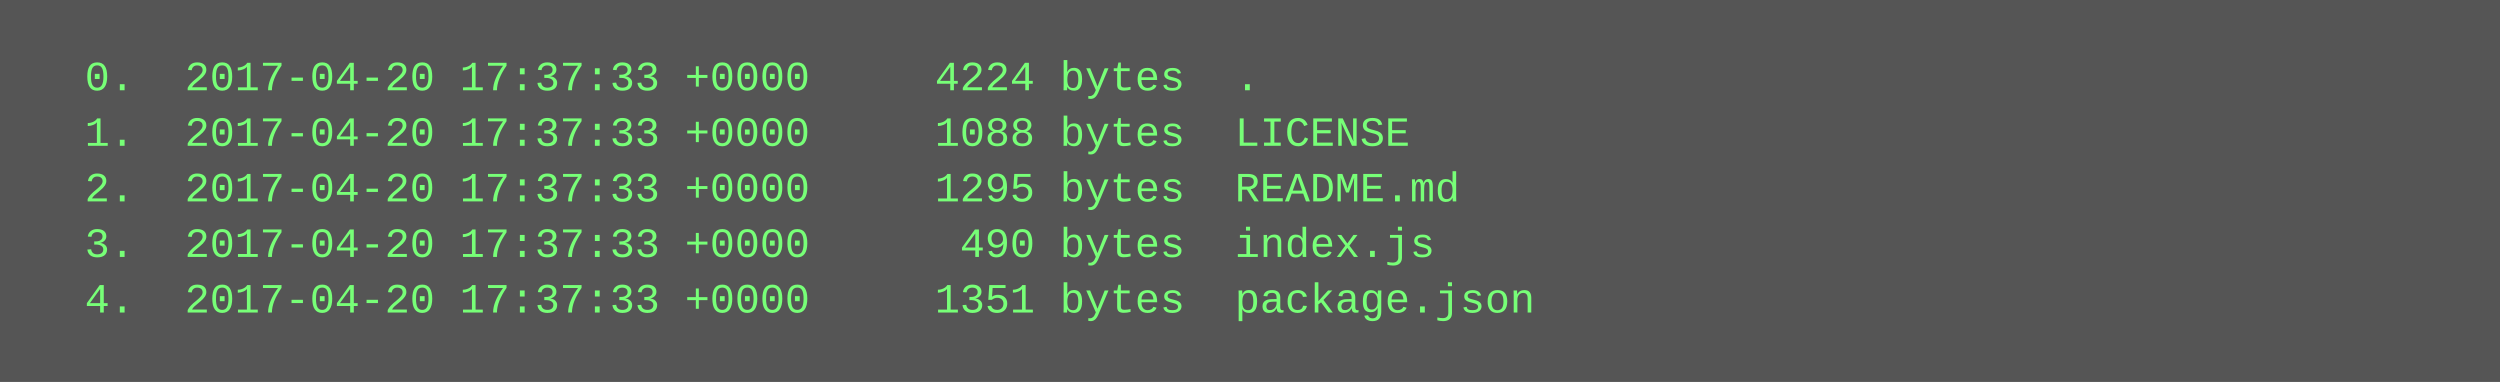
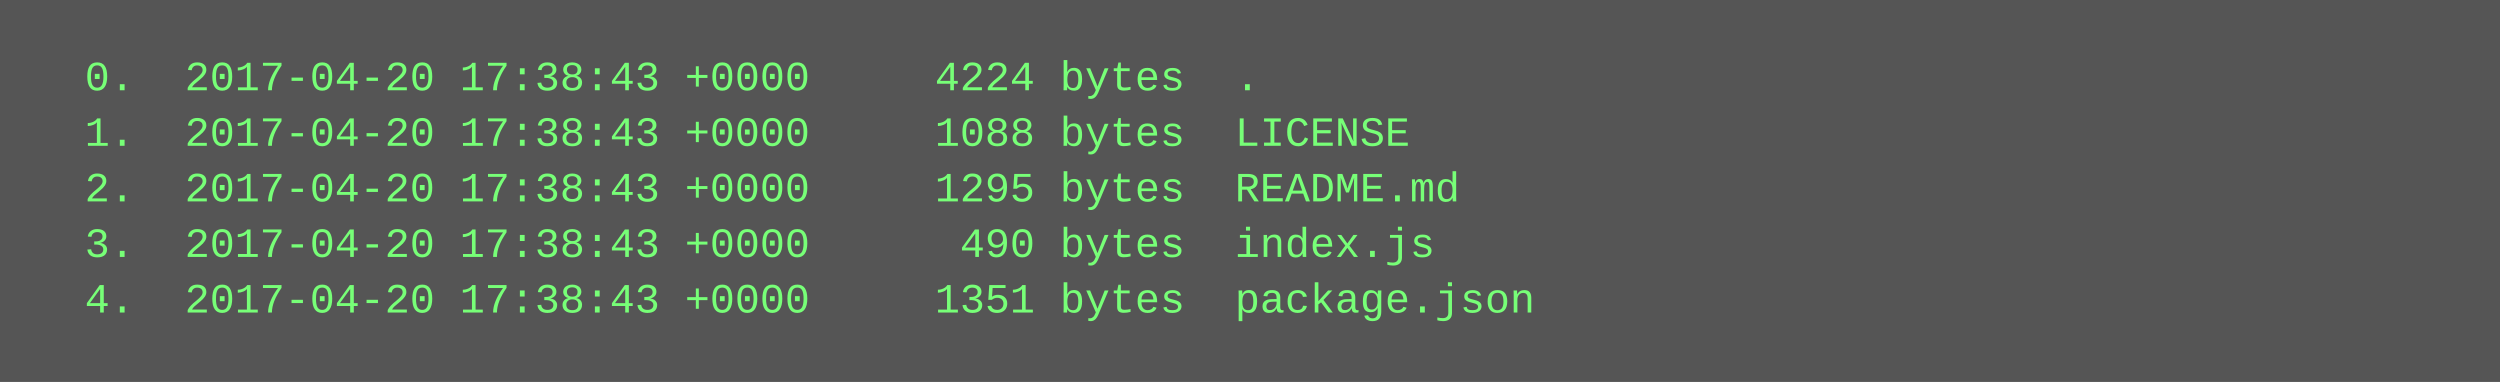
<svg xmlns="http://www.w3.org/2000/svg" height="110" width="720">
  <rect height="110" fill="#555" width="720" />
  <text fill="#7f7" font-family="Courier New" font-size="12" xml:space="preserve">
-     <tspan x="10" y="26">  0.  2017-04-20 17:37:33 +0000     4224 bytes  .</tspan>
-     <tspan x="10" y="42">  1.  2017-04-20 17:37:33 +0000     1088 bytes  LICENSE</tspan>
-     <tspan x="10" y="58">  2.  2017-04-20 17:37:33 +0000     1295 bytes  README.md</tspan>
-     <tspan x="10" y="74">  3.  2017-04-20 17:37:33 +0000      490 bytes  index.js</tspan>
-     <tspan x="10" y="90">  4.  2017-04-20 17:37:33 +0000     1351 bytes  package.json</tspan>
+     <tspan x="10" y="26">  0.  2017-04-20 17:38:43 +0000     4224 bytes  .</tspan>
+     <tspan x="10" y="42">  1.  2017-04-20 17:38:43 +0000     1088 bytes  LICENSE</tspan>
+     <tspan x="10" y="58">  2.  2017-04-20 17:38:43 +0000     1295 bytes  README.md</tspan>
+     <tspan x="10" y="74">  3.  2017-04-20 17:38:43 +0000      490 bytes  index.js</tspan>
+     <tspan x="10" y="90">  4.  2017-04-20 17:38:43 +0000     1351 bytes  package.json</tspan>
  </text>
</svg>
